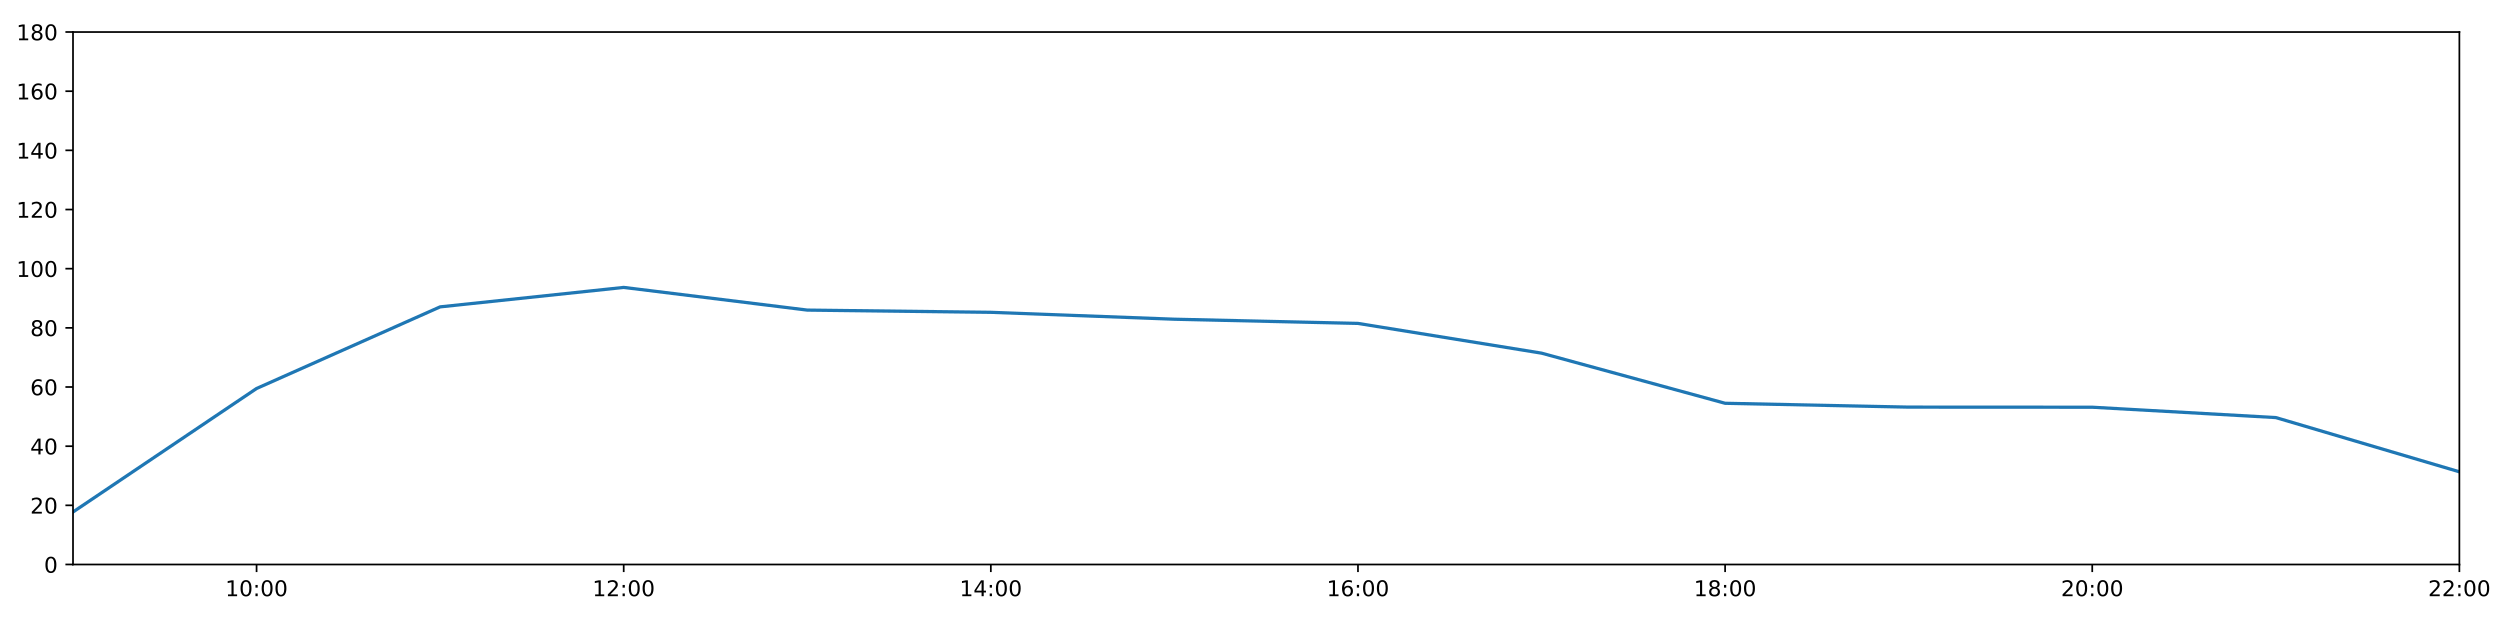
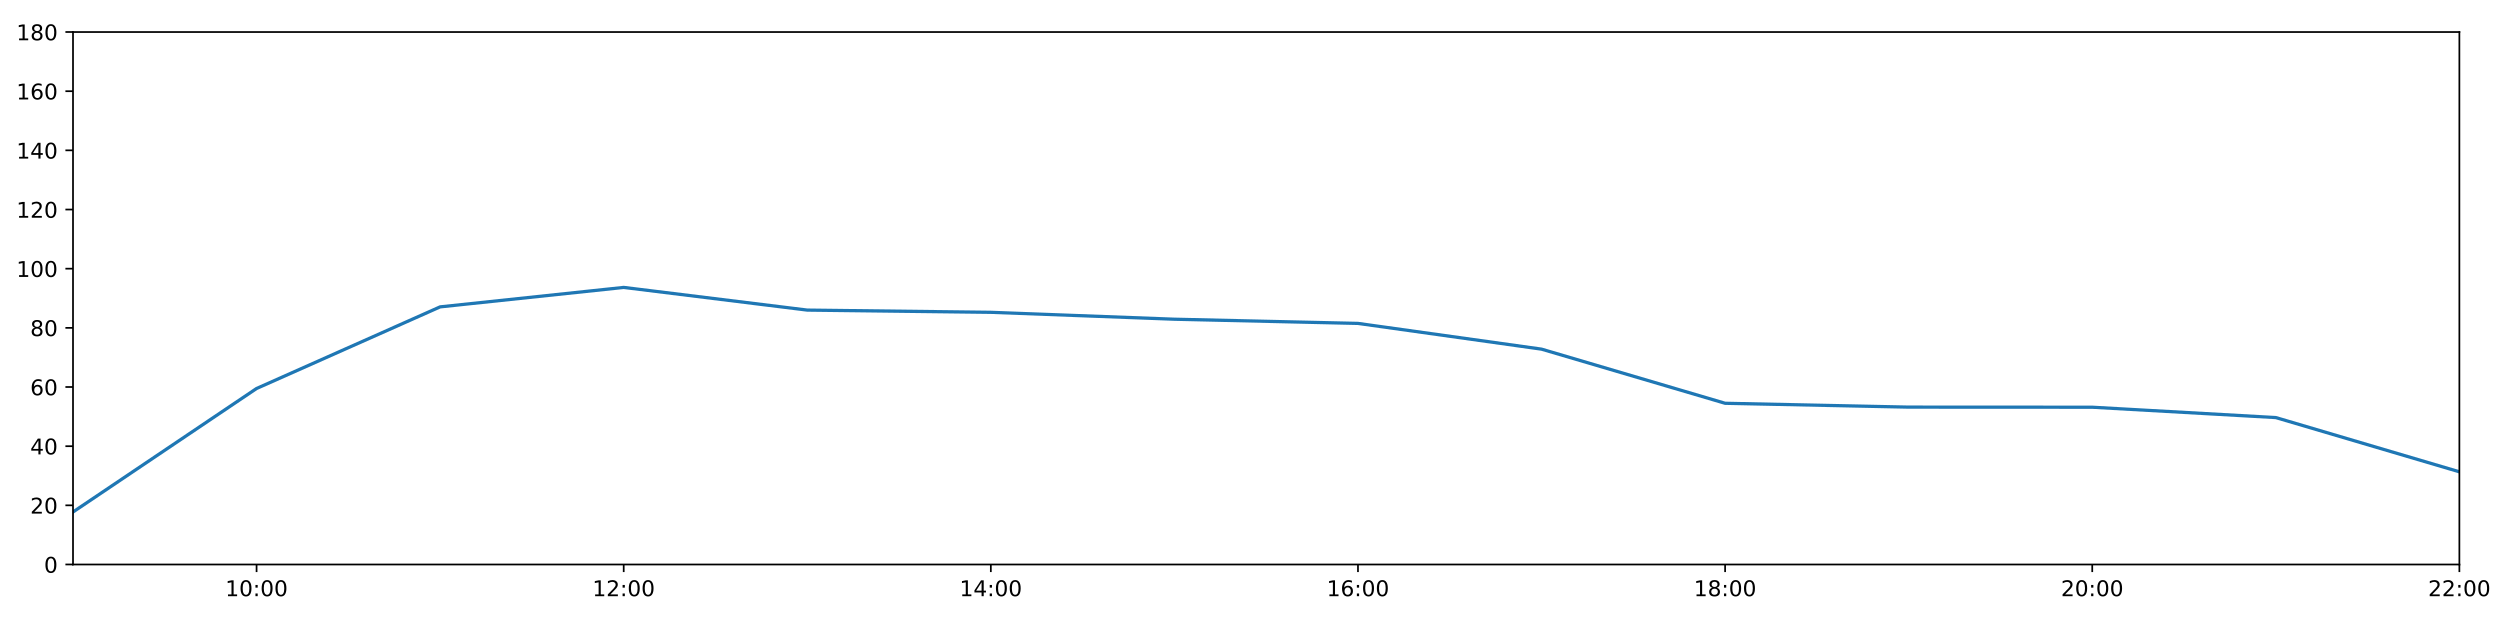
<svg xmlns="http://www.w3.org/2000/svg" xmlns:xlink="http://www.w3.org/1999/xlink" height="288pt" version="1.1" viewBox="0 0 1152 288" width="1152pt">
  <defs>
    <style type="text/css">
*{stroke-linecap:butt;stroke-linejoin:round;}
  </style>
  </defs>
  <g id="figure_1">
    <g id="patch_1">
      <path d="M 0 288  L 1152 288  L 1152 0  L 0 0  z " style="fill:#ffffff;" />
    </g>
    <g id="axes_1">
      <g id="patch_2">
        <path d="M 33.64 260.12  L 1133.28 260.12  L 1133.28 14.76  L 33.64 14.76  z " style="fill:#ffffff;" />
      </g>
      <g id="matplotlib.axis_1">
        <g id="xtick_1">
          <g id="line2d_1">
            <defs>
-               <path d="M 0 0  L 0 3.5  " id="ma5a9c68bd3" style="stroke:#000000;stroke-width:0.8;" />
-             </defs>
-             <g>
-               <use style="stroke:#000000;stroke-width:0.8;" x="118.228" xlink:href="#ma5a9c68bd3" y="260.12" />
+               <path d="M 0 0  L 0 3.5  " id="m1fcdb13831" style="stroke:#000000;stroke-width:0.8;" />
+             </defs>
+             <g>
+               <use style="stroke:#000000;stroke-width:0.8;" x="118.228" xlink:href="#m1fcdb13831" y="260.12" />
            </g>
          </g>
          <g id="text_1">
            <defs>
              <path d="M 12.406 8.297  L 28.516 8.297  L 28.516 63.922  L 10.984 60.406  L 10.984 69.391  L 28.422 72.906  L 38.281 72.906  L 38.281 8.297  L 54.391 8.297  L 54.391 0  L 12.406 0  z " id="DejaVuSans-49" />
              <path d="M 31.781 66.406  Q 24.172 66.406 20.328 58.906  Q 16.5 51.422 16.5 36.375  Q 16.5 21.391 20.328 13.891  Q 24.172 6.391 31.781 6.391  Q 39.453 6.391 43.281 13.891  Q 47.125 21.391 47.125 36.375  Q 47.125 51.422 43.281 58.906  Q 39.453 66.406 31.781 66.406  z M 31.781 74.219  Q 44.047 74.219 50.516 64.516  Q 56.984 54.828 56.984 36.375  Q 56.984 17.969 50.516 8.266  Q 44.047 -1.422 31.781 -1.422  Q 19.531 -1.422 13.062 8.266  Q 6.594 17.969 6.594 36.375  Q 6.594 54.828 13.062 64.516  Q 19.531 74.219 31.781 74.219  z " id="DejaVuSans-48" />
              <path d="M 11.719 12.406  L 22.016 12.406  L 22.016 0  L 11.719 0  z M 11.719 51.703  L 22.016 51.703  L 22.016 39.312  L 11.719 39.312  z " id="DejaVuSans-58" />
            </defs>
            <g transform="translate(103.8183 274.7184)scale(0.1 -0.1)">
              <use xlink:href="#DejaVuSans-49" />
              <use x="63.623" xlink:href="#DejaVuSans-48" />
              <use x="127.246" xlink:href="#DejaVuSans-58" />
              <use x="160.938" xlink:href="#DejaVuSans-48" />
              <use x="224.561" xlink:href="#DejaVuSans-48" />
            </g>
          </g>
        </g>
        <g id="xtick_2">
          <g id="line2d_2">
            <g>
-               <use style="stroke:#000000;stroke-width:0.8;" x="287.403" xlink:href="#ma5a9c68bd3" y="260.12" />
+               <use style="stroke:#000000;stroke-width:0.8;" x="287.403" xlink:href="#m1fcdb13831" y="260.12" />
            </g>
          </g>
          <g id="text_2">
            <defs>
              <path d="M 19.188 8.297  L 53.609 8.297  L 53.609 0  L 7.328 0  L 7.328 8.297  Q 12.938 14.109 22.625 23.891  Q 32.328 33.688 34.812 36.531  Q 39.547 41.844 41.422 45.531  Q 43.312 49.219 43.312 52.781  Q 43.312 58.594 39.234 62.25  Q 35.156 65.922 28.609 65.922  Q 23.969 65.922 18.812 64.312  Q 13.672 62.703 7.812 59.422  L 7.812 69.391  Q 13.766 71.781 18.938 73  Q 24.125 74.219 28.422 74.219  Q 39.75 74.219 46.484 68.547  Q 53.219 62.891 53.219 53.422  Q 53.219 48.922 51.531 44.891  Q 49.859 40.875 45.406 35.406  Q 44.188 33.984 37.641 27.219  Q 31.109 20.453 19.188 8.297  z " id="DejaVuSans-50" />
            </defs>
            <g transform="translate(272.9937 274.7184)scale(0.1 -0.1)">
              <use xlink:href="#DejaVuSans-49" />
              <use x="63.623" xlink:href="#DejaVuSans-50" />
              <use x="127.246" xlink:href="#DejaVuSans-58" />
              <use x="160.938" xlink:href="#DejaVuSans-48" />
              <use x="224.561" xlink:href="#DejaVuSans-48" />
            </g>
          </g>
        </g>
        <g id="xtick_3">
          <g id="line2d_3">
            <g>
-               <use style="stroke:#000000;stroke-width:0.8;" x="456.578" xlink:href="#ma5a9c68bd3" y="260.12" />
+               <use style="stroke:#000000;stroke-width:0.8;" x="456.578" xlink:href="#m1fcdb13831" y="260.12" />
            </g>
          </g>
          <g id="text_3">
            <defs>
              <path d="M 37.797 64.312  L 12.891 25.391  L 37.797 25.391  z M 35.203 72.906  L 47.609 72.906  L 47.609 25.391  L 58.016 25.391  L 58.016 17.188  L 47.609 17.188  L 47.609 0  L 37.797 0  L 37.797 17.188  L 4.891 17.188  L 4.891 26.703  z " id="DejaVuSans-52" />
            </defs>
            <g transform="translate(442.1691 274.7184)scale(0.1 -0.1)">
              <use xlink:href="#DejaVuSans-49" />
              <use x="63.623" xlink:href="#DejaVuSans-52" />
              <use x="127.246" xlink:href="#DejaVuSans-58" />
              <use x="160.938" xlink:href="#DejaVuSans-48" />
              <use x="224.561" xlink:href="#DejaVuSans-48" />
            </g>
          </g>
        </g>
        <g id="xtick_4">
          <g id="line2d_4">
            <g>
-               <use style="stroke:#000000;stroke-width:0.8;" x="625.754" xlink:href="#ma5a9c68bd3" y="260.12" />
+               <use style="stroke:#000000;stroke-width:0.8;" x="625.754" xlink:href="#m1fcdb13831" y="260.12" />
            </g>
          </g>
          <g id="text_4">
            <defs>
              <path d="M 33.016 40.375  Q 26.375 40.375 22.484 35.828  Q 18.609 31.297 18.609 23.391  Q 18.609 15.531 22.484 10.953  Q 26.375 6.391 33.016 6.391  Q 39.656 6.391 43.531 10.953  Q 47.406 15.531 47.406 23.391  Q 47.406 31.297 43.531 35.828  Q 39.656 40.375 33.016 40.375  z M 52.594 71.297  L 52.594 62.312  Q 48.875 64.062 45.094 64.984  Q 41.312 65.922 37.594 65.922  Q 27.828 65.922 22.672 59.328  Q 17.531 52.734 16.797 39.406  Q 19.672 43.656 24.016 45.922  Q 28.375 48.188 33.594 48.188  Q 44.578 48.188 50.953 41.516  Q 57.328 34.859 57.328 23.391  Q 57.328 12.156 50.688 5.359  Q 44.047 -1.422 33.016 -1.422  Q 20.359 -1.422 13.672 8.266  Q 6.984 17.969 6.984 36.375  Q 6.984 53.656 15.188 63.938  Q 23.391 74.219 37.203 74.219  Q 40.922 74.219 44.703 73.484  Q 48.484 72.75 52.594 71.297  z " id="DejaVuSans-54" />
            </defs>
            <g transform="translate(611.3445 274.7184)scale(0.1 -0.1)">
              <use xlink:href="#DejaVuSans-49" />
              <use x="63.623" xlink:href="#DejaVuSans-54" />
              <use x="127.246" xlink:href="#DejaVuSans-58" />
              <use x="160.938" xlink:href="#DejaVuSans-48" />
              <use x="224.561" xlink:href="#DejaVuSans-48" />
            </g>
          </g>
        </g>
        <g id="xtick_5">
          <g id="line2d_5">
            <g>
-               <use style="stroke:#000000;stroke-width:0.8;" x="794.929" xlink:href="#ma5a9c68bd3" y="260.12" />
+               <use style="stroke:#000000;stroke-width:0.8;" x="794.929" xlink:href="#m1fcdb13831" y="260.12" />
            </g>
          </g>
          <g id="text_5">
            <defs>
              <path d="M 31.781 34.625  Q 24.75 34.625 20.719 30.859  Q 16.703 27.094 16.703 20.516  Q 16.703 13.922 20.719 10.156  Q 24.75 6.391 31.781 6.391  Q 38.812 6.391 42.859 10.172  Q 46.922 13.969 46.922 20.516  Q 46.922 27.094 42.891 30.859  Q 38.875 34.625 31.781 34.625  z M 21.922 38.812  Q 15.578 40.375 12.031 44.719  Q 8.5 49.078 8.5 55.328  Q 8.5 64.062 14.719 69.141  Q 20.953 74.219 31.781 74.219  Q 42.672 74.219 48.875 69.141  Q 55.078 64.062 55.078 55.328  Q 55.078 49.078 51.531 44.719  Q 48 40.375 41.703 38.812  Q 48.828 37.156 52.797 32.312  Q 56.781 27.484 56.781 20.516  Q 56.781 9.906 50.312 4.234  Q 43.844 -1.422 31.781 -1.422  Q 19.734 -1.422 13.25 4.234  Q 6.781 9.906 6.781 20.516  Q 6.781 27.484 10.781 32.312  Q 14.797 37.156 21.922 38.812  z M 18.312 54.391  Q 18.312 48.734 21.844 45.562  Q 25.391 42.391 31.781 42.391  Q 38.141 42.391 41.719 45.562  Q 45.312 48.734 45.312 54.391  Q 45.312 60.062 41.719 63.234  Q 38.141 66.406 31.781 66.406  Q 25.391 66.406 21.844 63.234  Q 18.312 60.062 18.312 54.391  z " id="DejaVuSans-56" />
            </defs>
            <g transform="translate(780.5199 274.7184)scale(0.1 -0.1)">
              <use xlink:href="#DejaVuSans-49" />
              <use x="63.623" xlink:href="#DejaVuSans-56" />
              <use x="127.246" xlink:href="#DejaVuSans-58" />
              <use x="160.938" xlink:href="#DejaVuSans-48" />
              <use x="224.561" xlink:href="#DejaVuSans-48" />
            </g>
          </g>
        </g>
        <g id="xtick_6">
          <g id="line2d_6">
            <g>
-               <use style="stroke:#000000;stroke-width:0.8;" x="964.105" xlink:href="#ma5a9c68bd3" y="260.12" />
+               <use style="stroke:#000000;stroke-width:0.8;" x="964.105" xlink:href="#m1fcdb13831" y="260.12" />
            </g>
          </g>
          <g id="text_6">
            <g transform="translate(949.6952 274.7184)scale(0.1 -0.1)">
              <use xlink:href="#DejaVuSans-50" />
              <use x="63.623" xlink:href="#DejaVuSans-48" />
              <use x="127.246" xlink:href="#DejaVuSans-58" />
              <use x="160.938" xlink:href="#DejaVuSans-48" />
              <use x="224.561" xlink:href="#DejaVuSans-48" />
            </g>
          </g>
        </g>
        <g id="xtick_7">
          <g id="line2d_7">
            <g>
-               <use style="stroke:#000000;stroke-width:0.8;" x="1133.28" xlink:href="#ma5a9c68bd3" y="260.12" />
+               <use style="stroke:#000000;stroke-width:0.8;" x="1133.28" xlink:href="#m1fcdb13831" y="260.12" />
            </g>
          </g>
          <g id="text_7">
            <g transform="translate(1118.871 274.7184)scale(0.1 -0.1)">
              <use xlink:href="#DejaVuSans-50" />
              <use x="63.623" xlink:href="#DejaVuSans-50" />
              <use x="127.246" xlink:href="#DejaVuSans-58" />
              <use x="160.938" xlink:href="#DejaVuSans-48" />
              <use x="224.561" xlink:href="#DejaVuSans-48" />
            </g>
          </g>
        </g>
      </g>
      <g id="matplotlib.axis_2">
        <g id="ytick_1">
          <g id="line2d_8">
            <defs>
-               <path d="M 0 0  L -3.5 0  " id="m0514759beb" style="stroke:#000000;stroke-width:0.8;" />
-             </defs>
-             <g>
-               <use style="stroke:#000000;stroke-width:0.8;" x="33.64" xlink:href="#m0514759beb" y="260.12" />
+               <path d="M 0 0  L -3.5 0  " id="m3a4be56d10" style="stroke:#000000;stroke-width:0.8;" />
+             </defs>
+             <g>
+               <use style="stroke:#000000;stroke-width:0.8;" x="33.64" xlink:href="#m3a4be56d10" y="260.12" />
            </g>
          </g>
          <g id="text_8">
            <g transform="translate(20.2775 263.9192)scale(0.1 -0.1)">
              <use xlink:href="#DejaVuSans-48" />
            </g>
          </g>
        </g>
        <g id="ytick_2">
          <g id="line2d_9">
            <g>
-               <use style="stroke:#000000;stroke-width:0.8;" x="33.64" xlink:href="#m0514759beb" y="232.858" />
+               <use style="stroke:#000000;stroke-width:0.8;" x="33.64" xlink:href="#m3a4be56d10" y="232.858" />
            </g>
          </g>
          <g id="text_9">
            <g transform="translate(13.915 236.657)scale(0.1 -0.1)">
              <use xlink:href="#DejaVuSans-50" />
              <use x="63.623" xlink:href="#DejaVuSans-48" />
            </g>
          </g>
        </g>
        <g id="ytick_3">
          <g id="line2d_10">
            <g>
-               <use style="stroke:#000000;stroke-width:0.8;" x="33.64" xlink:href="#m0514759beb" y="205.596" />
+               <use style="stroke:#000000;stroke-width:0.8;" x="33.64" xlink:href="#m3a4be56d10" y="205.596" />
            </g>
          </g>
          <g id="text_10">
            <g transform="translate(13.915 209.3948)scale(0.1 -0.1)">
              <use xlink:href="#DejaVuSans-52" />
              <use x="63.623" xlink:href="#DejaVuSans-48" />
            </g>
          </g>
        </g>
        <g id="ytick_4">
          <g id="line2d_11">
            <g>
-               <use style="stroke:#000000;stroke-width:0.8;" x="33.64" xlink:href="#m0514759beb" y="178.333" />
+               <use style="stroke:#000000;stroke-width:0.8;" x="33.64" xlink:href="#m3a4be56d10" y="178.333" />
            </g>
          </g>
          <g id="text_11">
            <g transform="translate(13.915 182.1326)scale(0.1 -0.1)">
              <use xlink:href="#DejaVuSans-54" />
              <use x="63.623" xlink:href="#DejaVuSans-48" />
            </g>
          </g>
        </g>
        <g id="ytick_5">
          <g id="line2d_12">
            <g>
-               <use style="stroke:#000000;stroke-width:0.8;" x="33.64" xlink:href="#m0514759beb" y="151.071" />
+               <use style="stroke:#000000;stroke-width:0.8;" x="33.64" xlink:href="#m3a4be56d10" y="151.071" />
            </g>
          </g>
          <g id="text_12">
            <g transform="translate(13.915 154.8703)scale(0.1 -0.1)">
              <use xlink:href="#DejaVuSans-56" />
              <use x="63.623" xlink:href="#DejaVuSans-48" />
            </g>
          </g>
        </g>
        <g id="ytick_6">
          <g id="line2d_13">
            <g>
-               <use style="stroke:#000000;stroke-width:0.8;" x="33.64" xlink:href="#m0514759beb" y="123.809" />
+               <use style="stroke:#000000;stroke-width:0.8;" x="33.64" xlink:href="#m3a4be56d10" y="123.809" />
            </g>
          </g>
          <g id="text_13">
            <g transform="translate(7.5525 127.6081)scale(0.1 -0.1)">
              <use xlink:href="#DejaVuSans-49" />
              <use x="63.623" xlink:href="#DejaVuSans-48" />
              <use x="127.246" xlink:href="#DejaVuSans-48" />
            </g>
          </g>
        </g>
        <g id="ytick_7">
          <g id="line2d_14">
            <g>
-               <use style="stroke:#000000;stroke-width:0.8;" x="33.64" xlink:href="#m0514759beb" y="96.547" />
+               <use style="stroke:#000000;stroke-width:0.8;" x="33.64" xlink:href="#m3a4be56d10" y="96.547" />
            </g>
          </g>
          <g id="text_14">
            <g transform="translate(7.5525 100.3459)scale(0.1 -0.1)">
              <use xlink:href="#DejaVuSans-49" />
              <use x="63.623" xlink:href="#DejaVuSans-50" />
              <use x="127.246" xlink:href="#DejaVuSans-48" />
            </g>
          </g>
        </g>
        <g id="ytick_8">
          <g id="line2d_15">
            <g>
-               <use style="stroke:#000000;stroke-width:0.8;" x="33.64" xlink:href="#m0514759beb" y="69.284" />
+               <use style="stroke:#000000;stroke-width:0.8;" x="33.64" xlink:href="#m3a4be56d10" y="69.284" />
            </g>
          </g>
          <g id="text_15">
            <g transform="translate(7.5525 73.08366)scale(0.1 -0.1)">
              <use xlink:href="#DejaVuSans-49" />
              <use x="63.623" xlink:href="#DejaVuSans-52" />
              <use x="127.246" xlink:href="#DejaVuSans-48" />
            </g>
          </g>
        </g>
        <g id="ytick_9">
          <g id="line2d_16">
            <g>
-               <use style="stroke:#000000;stroke-width:0.8;" x="33.64" xlink:href="#m0514759beb" y="42.022" />
+               <use style="stroke:#000000;stroke-width:0.8;" x="33.64" xlink:href="#m3a4be56d10" y="42.022" />
            </g>
          </g>
          <g id="text_16">
            <g transform="translate(7.5525 45.82144)scale(0.1 -0.1)">
              <use xlink:href="#DejaVuSans-49" />
              <use x="63.623" xlink:href="#DejaVuSans-54" />
              <use x="127.246" xlink:href="#DejaVuSans-48" />
            </g>
          </g>
        </g>
        <g id="ytick_10">
          <g id="line2d_17">
            <g>
-               <use style="stroke:#000000;stroke-width:0.8;" x="33.64" xlink:href="#m0514759beb" y="14.76" />
+               <use style="stroke:#000000;stroke-width:0.8;" x="33.64" xlink:href="#m3a4be56d10" y="14.76" />
            </g>
          </g>
          <g id="text_17">
            <g transform="translate(7.5525 18.55922)scale(0.1 -0.1)">
              <use xlink:href="#DejaVuSans-49" />
              <use x="63.623" xlink:href="#DejaVuSans-56" />
              <use x="127.246" xlink:href="#DejaVuSans-48" />
            </g>
          </g>
        </g>
      </g>
      <g id="line2d_18">
-         <path clip-path="url(#pd364754908)" d="M 33.64 235.925  L 118.228 179.015  L 202.815 141.405  L 287.403 132.442  L 371.991 142.892  L 456.578 143.915  L 541.166 147.095  L 625.754 149.026  L 710.342 162.733  L 794.929 185.83  L 879.517 187.602  L 964.105 187.648  L 1048.692 192.419  L 1133.28 217.409  " style="fill:none;stroke:#1f77b4;stroke-linecap:square;stroke-width:1.5;" />
+         <path clip-path="url(#p1499e2f5fe)" d="M 33.64 235.925  L 118.228 179.015  L 202.815 141.405  L 287.403 132.442  L 371.991 142.892  L 456.578 143.915  L 541.166 147.095  L 625.754 149.026  L 710.342 160.886  L 794.929 185.83  L 879.517 187.602  L 964.105 187.648  L 1048.692 192.419  L 1133.28 217.409  " style="fill:none;stroke:#1f77b4;stroke-linecap:square;stroke-width:1.5;" />
      </g>
      <g id="patch_3">
        <path d="M 33.64 260.12  L 33.64 14.76  " style="fill:none;stroke:#000000;stroke-linecap:square;stroke-linejoin:miter;stroke-width:0.8;" />
      </g>
      <g id="patch_4">
        <path d="M 1133.28 260.12  L 1133.28 14.76  " style="fill:none;stroke:#000000;stroke-linecap:square;stroke-linejoin:miter;stroke-width:0.8;" />
      </g>
      <g id="patch_5">
        <path d="M 33.64 260.12  L 1133.28 260.12  " style="fill:none;stroke:#000000;stroke-linecap:square;stroke-linejoin:miter;stroke-width:0.8;" />
      </g>
      <g id="patch_6">
        <path d="M 33.64 14.76  L 1133.28 14.76  " style="fill:none;stroke:#000000;stroke-linecap:square;stroke-linejoin:miter;stroke-width:0.8;" />
      </g>
    </g>
  </g>
  <defs>
-     <clipPath id="pd364754908">
+     <clipPath id="p1499e2f5fe">
      <rect height="245.36" width="1099.64" x="33.64" y="14.76" />
    </clipPath>
  </defs>
</svg>
